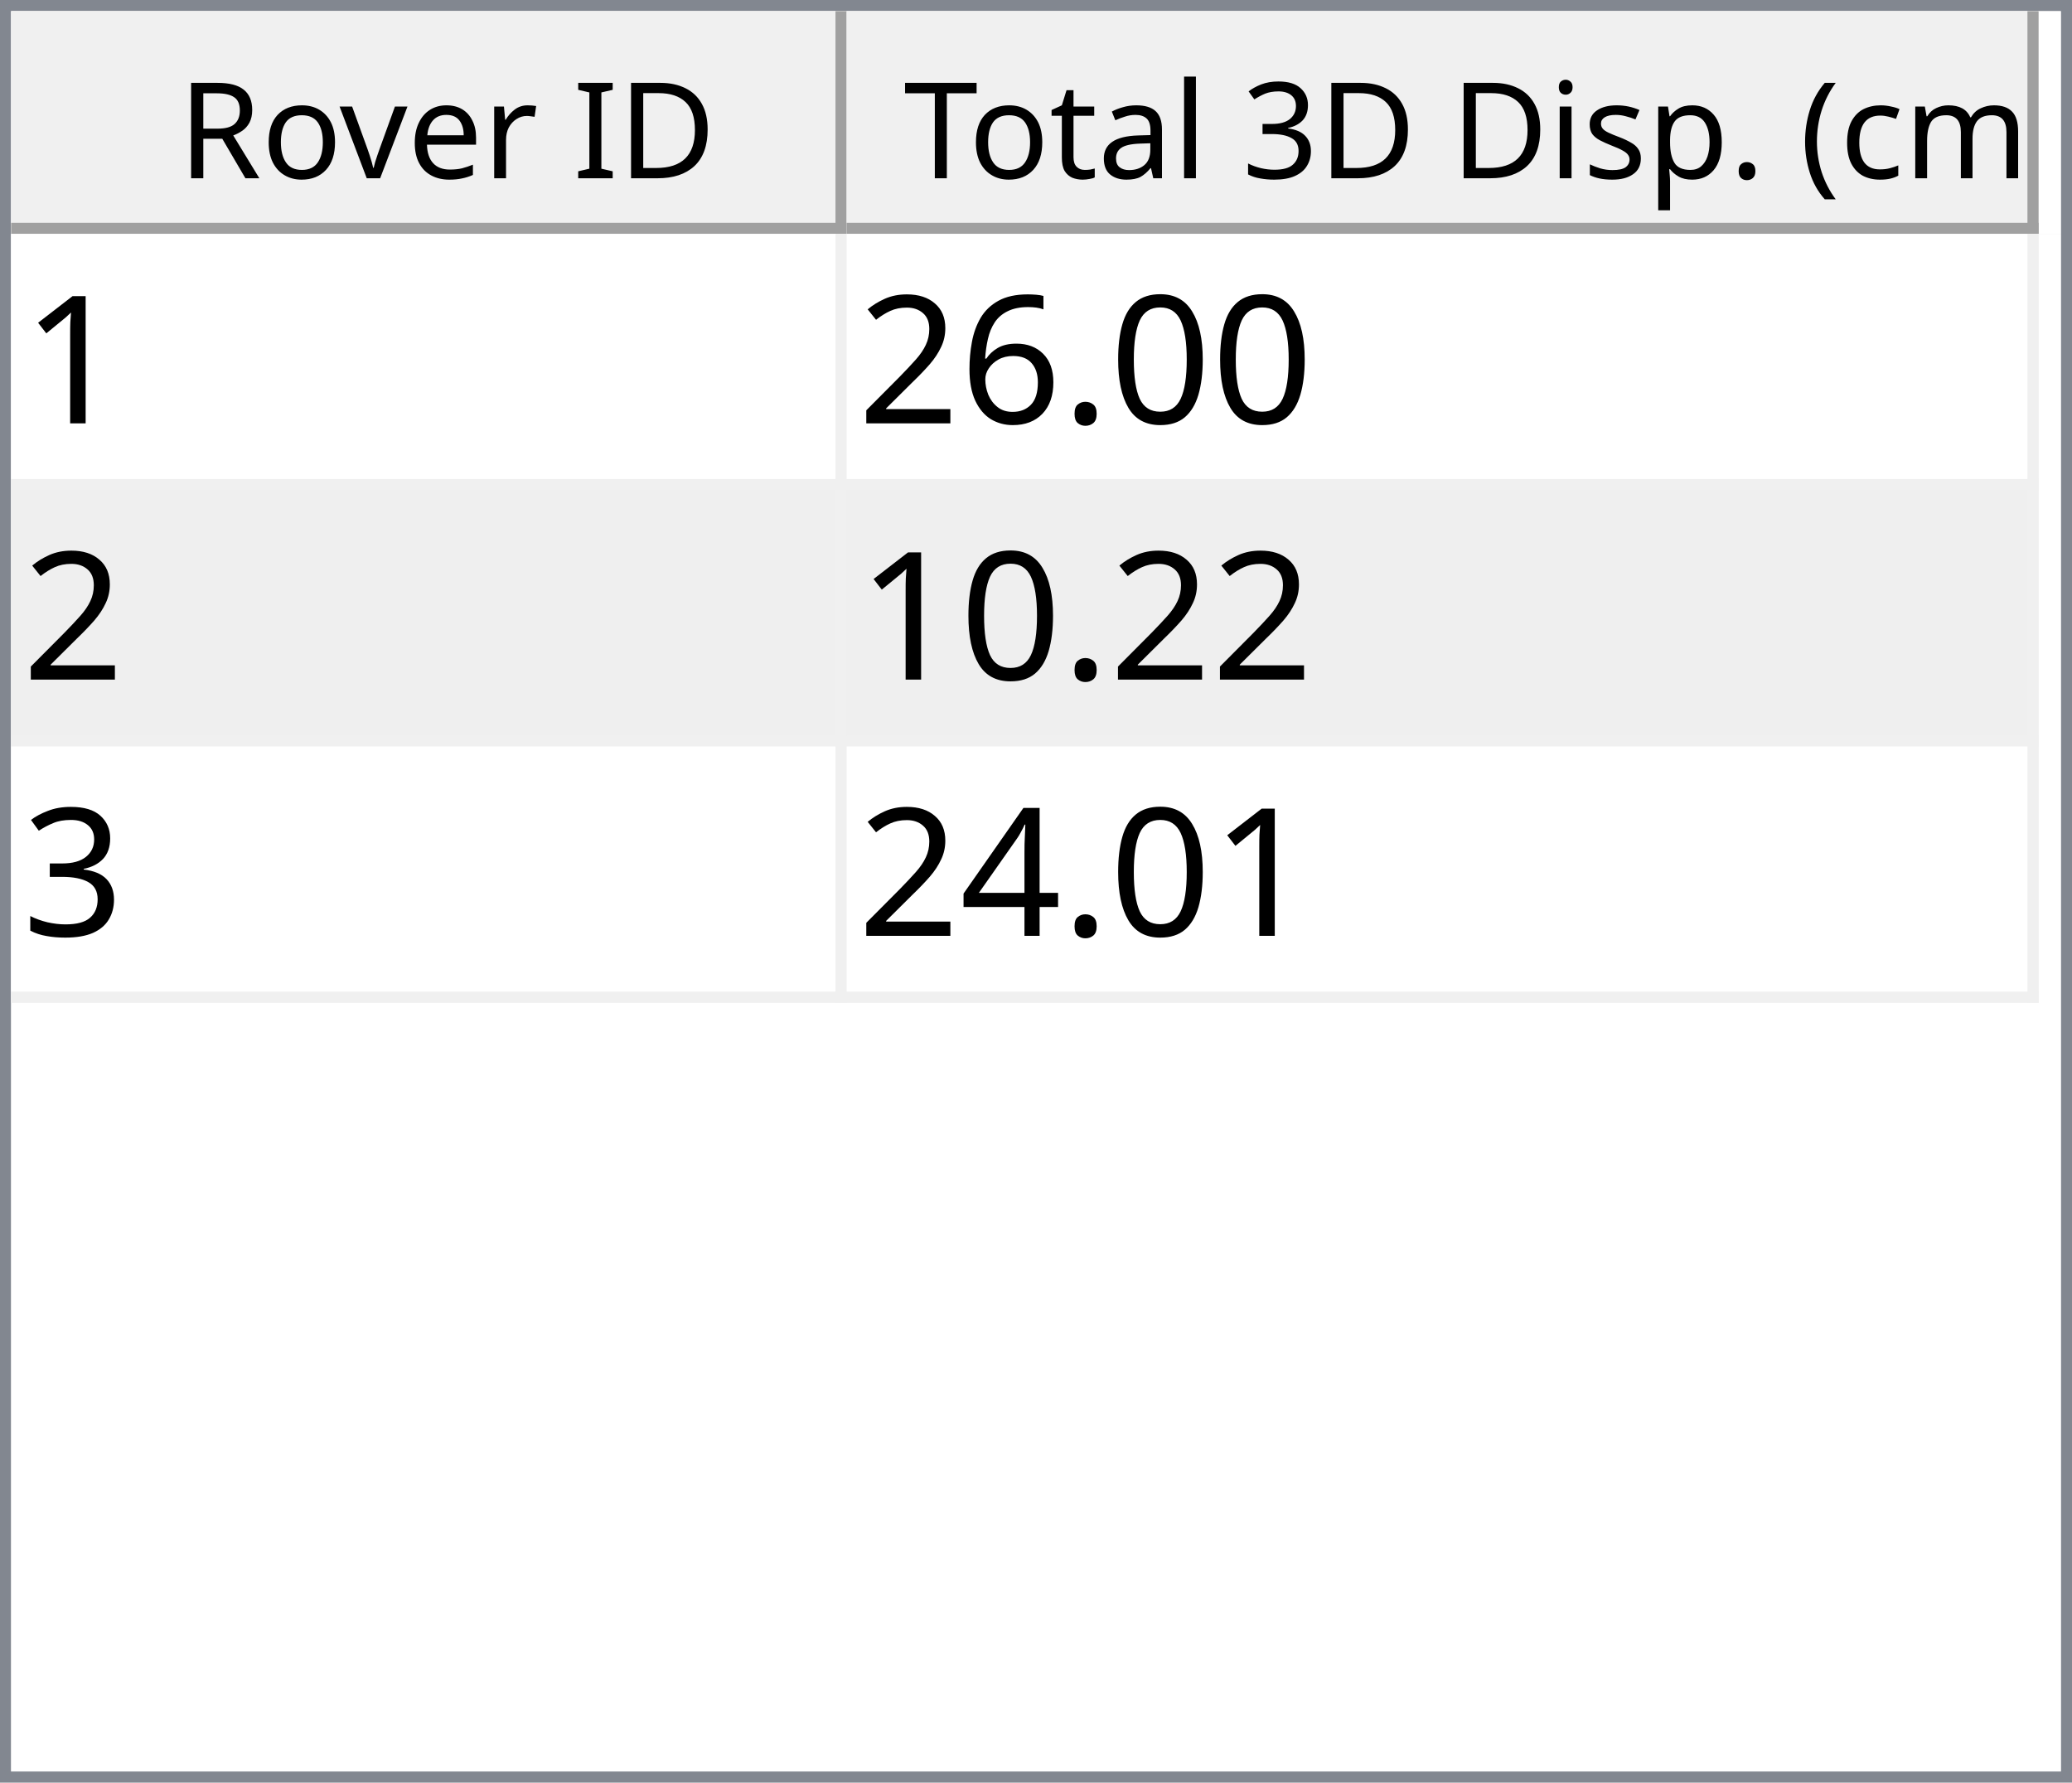
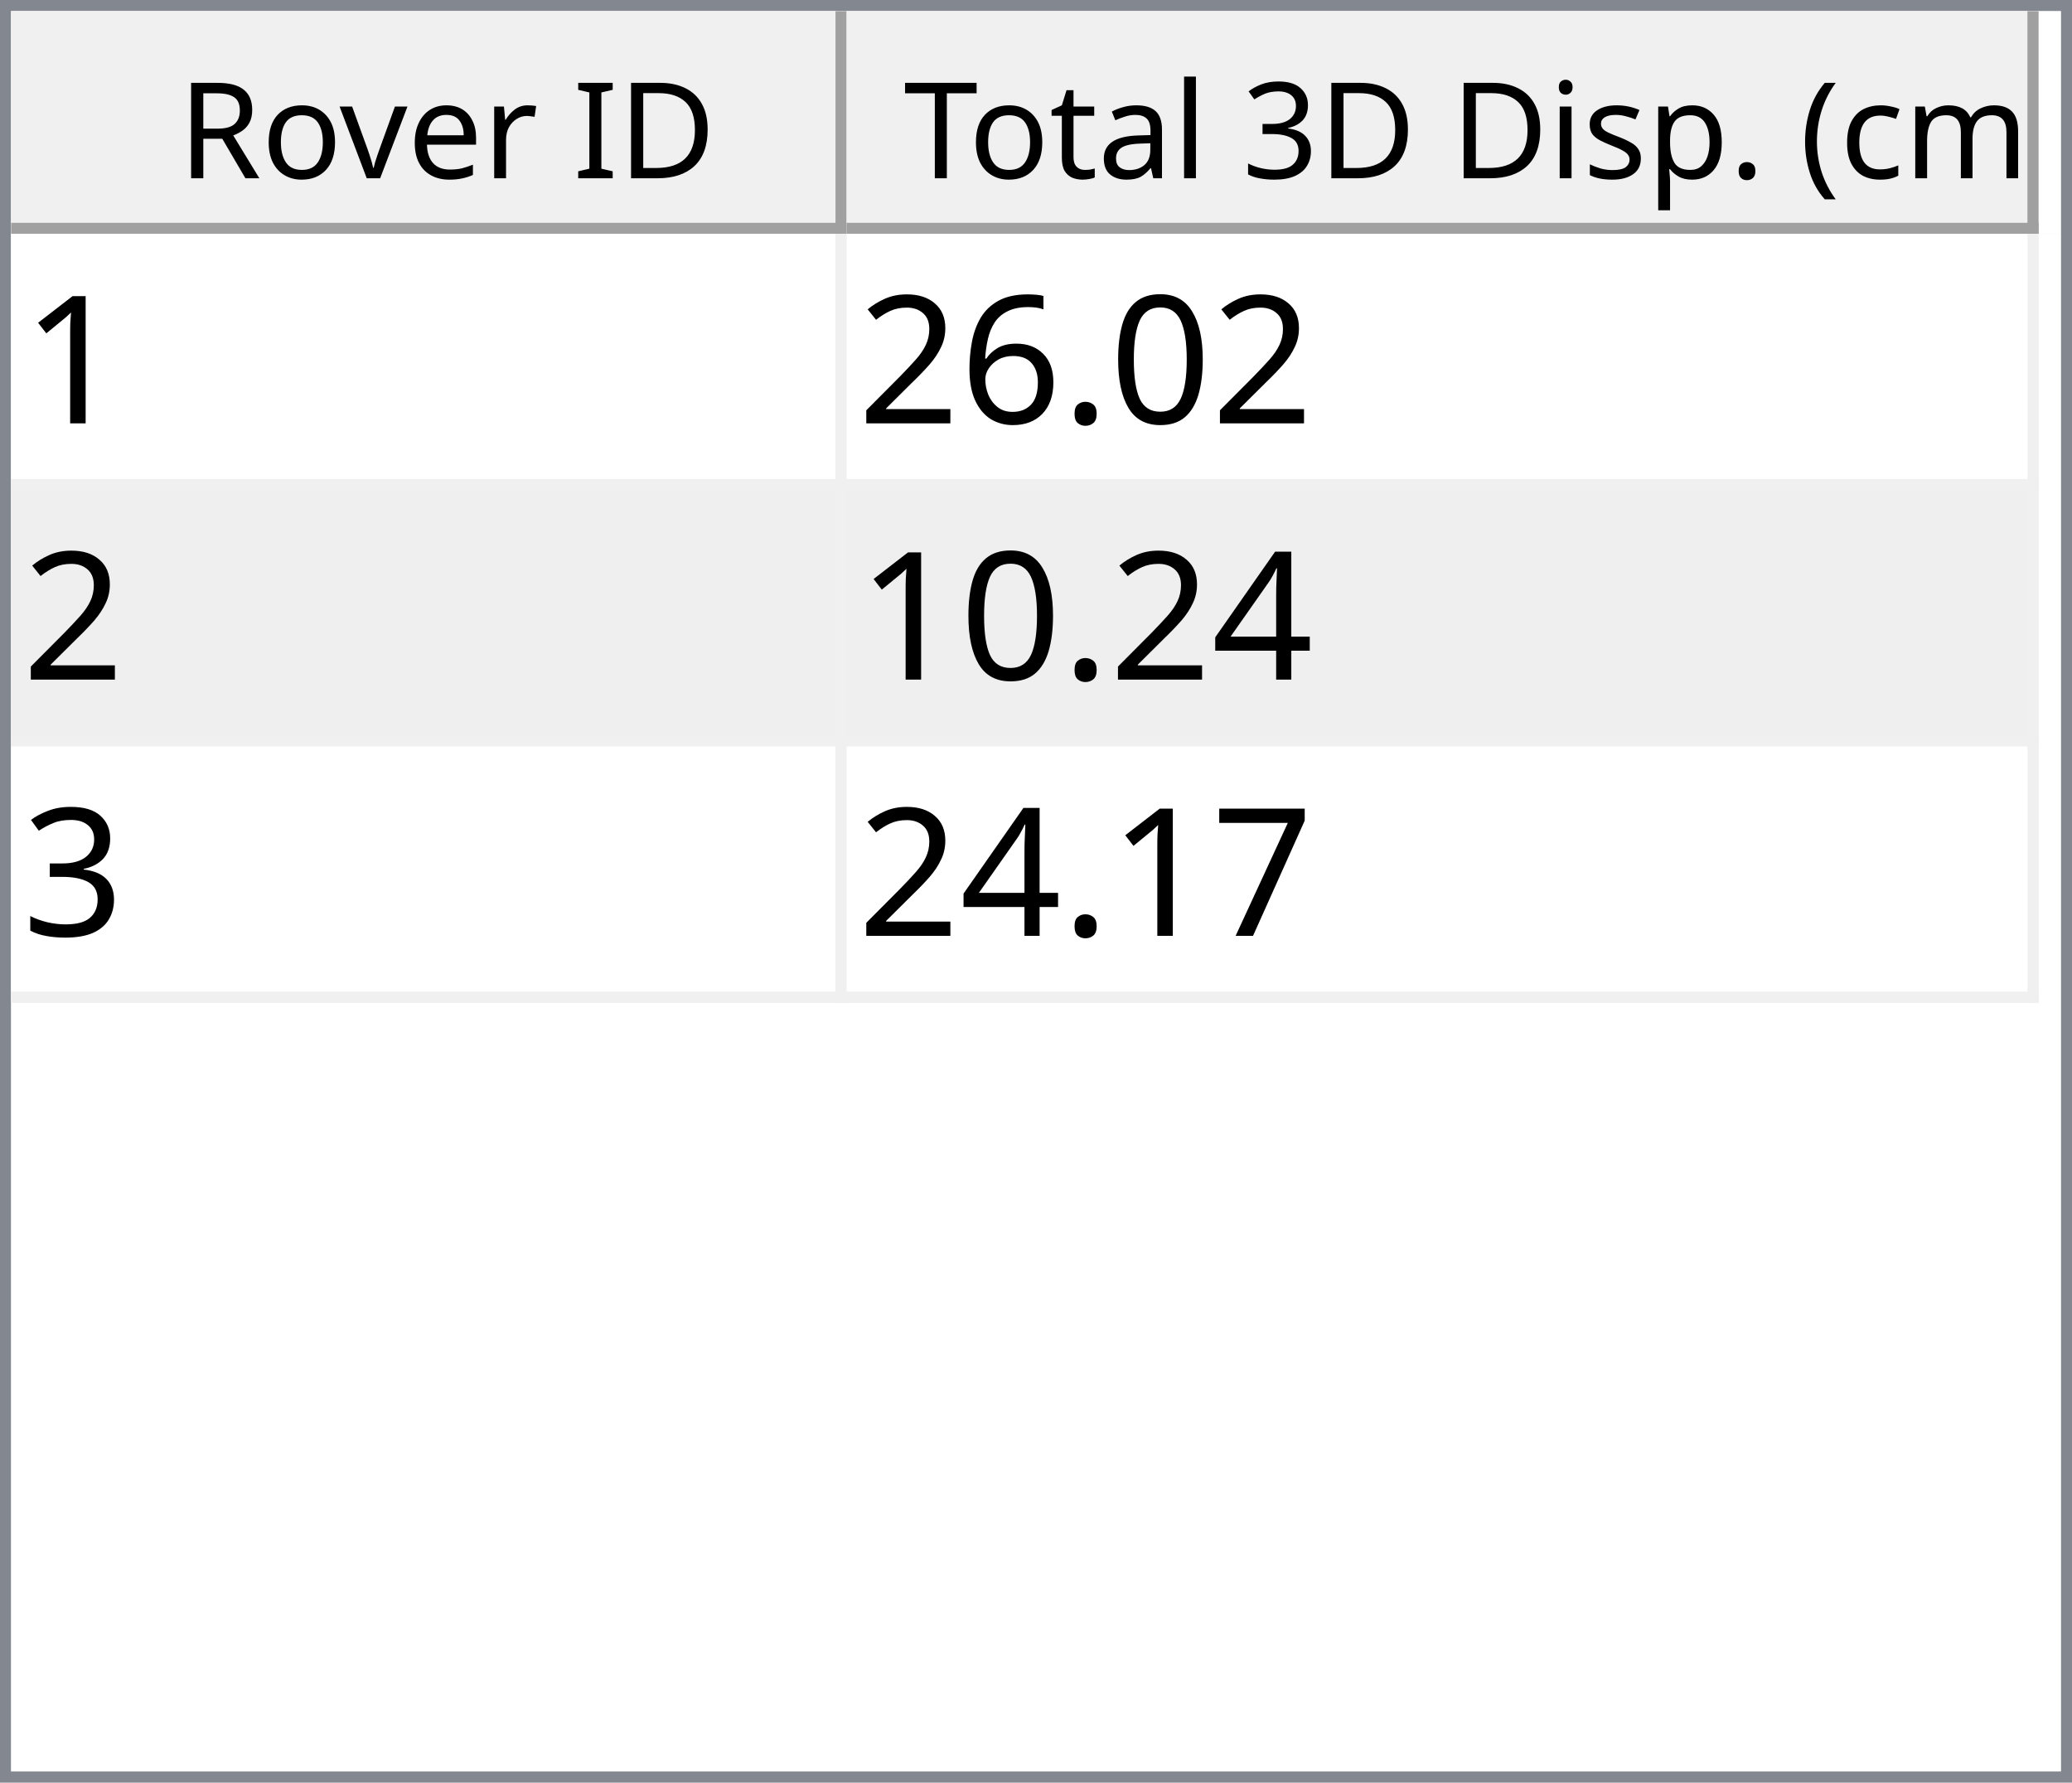
<svg xmlns="http://www.w3.org/2000/svg" style="fill-opacity:1; color-rendering:auto; color-interpolation:auto; text-rendering:auto; stroke:black; stroke-linecap:square; stroke-miterlimit:10; shape-rendering:auto; stroke-opacity:1; fill:black; stroke-dasharray:none; font-weight:normal; stroke-width:1; font-family:'Dialog'; font-style:normal; stroke-linejoin:miter; font-size:12px; stroke-dashoffset:0; image-rendering:auto;" width="186" height="160">
  <defs id="genericDefs" />
  <g>
    <defs id="defs1">
      <clipPath clipPathUnits="userSpaceOnUse" id="clipPath1">
        <path d="M0 0 L186 0 L186 160 L0 160 L0 0 Z" />
      </clipPath>
      <clipPath clipPathUnits="userSpaceOnUse" id="clipPath2">
        <path d="M0 0 L0 160 L186 160 L186 0 Z" />
      </clipPath>
      <clipPath clipPathUnits="userSpaceOnUse" id="clipPath3">
        <path d="M0 0 L0 20 L184 20 L184 0 Z" />
      </clipPath>
      <clipPath clipPathUnits="userSpaceOnUse" id="clipPath4">
        <path d="M0 0 L0 20 L75 20 L75 0 Z" />
      </clipPath>
      <clipPath clipPathUnits="userSpaceOnUse" id="clipPath5">
        <path d="M1 1 L1 19 L74 19 L74 1 Z" />
      </clipPath>
      <clipPath clipPathUnits="userSpaceOnUse" id="clipPath6">
        <path d="M0 0 L0 18 L73 18 L73 0 Z" />
      </clipPath>
      <clipPath clipPathUnits="userSpaceOnUse" id="clipPath7">
        <path d="M-0.5 -0.5 L-0.5 19.5 L74.5 19.5 L74.5 -0.5 Z" />
      </clipPath>
      <clipPath clipPathUnits="userSpaceOnUse" id="clipPath8">
        <path d="M0 0 L0 20 L107 20 L107 0 Z" />
      </clipPath>
      <clipPath clipPathUnits="userSpaceOnUse" id="clipPath9">
        <path d="M1 1 L1 19 L106 19 L106 1 Z" />
      </clipPath>
      <clipPath clipPathUnits="userSpaceOnUse" id="clipPath10">
        <path d="M0 0 L0 18 L105 18 L105 0 Z" />
      </clipPath>
      <clipPath clipPathUnits="userSpaceOnUse" id="clipPath11">
        <path d="M-0.5 -0.5 L-0.5 19.5 L106.5 19.5 L106.5 -0.5 Z" />
      </clipPath>
      <clipPath clipPathUnits="userSpaceOnUse" id="clipPath12">
        <path d="M0 0 L0 138 L184 138 L184 0 Z" />
      </clipPath>
      <clipPath clipPathUnits="userSpaceOnUse" id="clipPath13">
        <path d="M0 0 L0 69 L182 69 L182 0 Z" />
      </clipPath>
      <clipPath clipPathUnits="userSpaceOnUse" id="clipPath14">
        <path d="M-0.5 -0.5 L-0.5 68.5 L181.5 68.5 L181.5 -0.5 Z" />
      </clipPath>
      <clipPath clipPathUnits="userSpaceOnUse" id="clipPath15">
        <path d="M0 0 L0 22 L74 22 L74 0 Z" />
      </clipPath>
      <clipPath clipPathUnits="userSpaceOnUse" id="clipPath16">
        <path d="M0 0 L0 22 L106 22 L106 0 Z" />
      </clipPath>
      <font horiz-adv-x="64.551" id="font1">
        <font-face ascent="107.91" descent="25.098" units-per-em="100" style="font-style:normal; font-family:Segoe UI; font-weight:normal;" />
        <missing-glyph horiz-adv-x="64.551" d="M8.109 0 L8.109 68.266 L56.453 68.266 L56.453 0 L8.109 0 ZM15.328 7.234 L49.219 7.234 L49.219 61.031 L15.328 61.031 L15.328 7.234 Z" />
        <glyph unicode="D" horiz-adv-x="70.117" d="M9.188 0 L9.188 70.016 L28.516 70.016 Q65.531 70.016 65.531 35.891 Q65.531 19.672 55.25 9.836 Q44.969 0 27.734 0 L9.188 0 ZM17.391 62.594 L17.391 7.422 L27.828 7.422 Q41.609 7.422 49.273 14.797 Q56.938 22.172 56.938 35.688 Q56.938 62.594 28.328 62.594 L17.391 62.594 Z" />
        <glyph unicode="I" horiz-adv-x="26.611" d="M17.391 0 L9.188 0 L9.188 70.016 L17.391 70.016 L17.391 0 Z" />
        <glyph unicode=" " horiz-adv-x="27.393" d="" />
        <glyph unicode="r" horiz-adv-x="34.766" d="M34.188 41.891 Q32.078 43.5 28.125 43.5 Q23 43.5 19.555 38.672 Q16.109 33.844 16.109 25.484 L16.109 0 L8.109 0 L8.109 50 L16.109 50 L16.109 39.703 L16.312 39.703 Q18.016 44.969 21.531 47.922 Q25.047 50.875 29.391 50.875 Q32.516 50.875 34.188 50.203 L34.188 41.891 Z" />
        <glyph unicode="e" horiz-adv-x="52.295" d="M48.297 23 L12.984 23 Q13.188 14.656 17.484 10.109 Q21.781 5.562 29.297 5.562 Q37.75 5.562 44.828 11.141 L44.828 3.609 Q38.234 -1.172 27.391 -1.172 Q16.797 -1.172 10.742 5.641 Q4.688 12.453 4.688 24.812 Q4.688 36.469 11.305 43.82 Q17.922 51.172 27.734 51.172 Q37.547 51.172 42.922 44.828 Q48.297 38.484 48.297 27.203 L48.297 23 ZM40.094 29.781 Q40.047 36.719 36.75 40.578 Q33.453 44.438 27.594 44.438 Q21.922 44.438 17.969 40.383 Q14.016 36.328 13.094 29.781 L40.094 29.781 Z" />
        <glyph unicode="v" horiz-adv-x="47.9" d="M47.406 50 L27.484 0 L19.625 0 L0.688 50 L9.469 50 L22.172 13.672 Q23.578 9.672 23.922 6.688 L24.125 6.688 Q24.609 10.453 25.688 13.484 L38.969 50 L47.406 50 Z" />
        <glyph unicode="o" horiz-adv-x="58.594" d="M29 -1.172 Q17.922 -1.172 11.305 5.836 Q4.688 12.844 4.688 24.422 Q4.688 37.016 11.57 44.094 Q18.453 51.172 30.172 51.172 Q41.359 51.172 47.633 44.289 Q53.906 37.406 53.906 25.203 Q53.906 13.234 47.141 6.031 Q40.375 -1.172 29 -1.172 ZM29.594 44.438 Q21.875 44.438 17.383 39.188 Q12.891 33.938 12.891 24.703 Q12.891 15.828 17.43 10.695 Q21.969 5.562 29.594 5.562 Q37.359 5.562 41.531 10.594 Q45.703 15.625 45.703 24.906 Q45.703 34.281 41.531 39.359 Q37.359 44.438 29.594 44.438 Z" />
        <glyph unicode="R" horiz-adv-x="59.814" d="M59.375 0 L49.609 0 L37.891 19.625 Q36.281 22.359 34.766 24.289 Q33.25 26.219 31.664 27.438 Q30.078 28.656 28.25 29.219 Q26.422 29.781 24.125 29.781 L17.391 29.781 L17.391 0 L9.188 0 L9.188 70.016 L30.078 70.016 Q34.672 70.016 38.555 68.867 Q42.438 67.719 45.289 65.375 Q48.141 63.031 49.758 59.547 Q51.375 56.062 51.375 51.375 Q51.375 47.703 50.273 44.656 Q49.172 41.609 47.148 39.211 Q45.125 36.812 42.266 35.133 Q39.406 33.453 35.844 32.516 L35.844 32.328 Q37.594 31.547 38.891 30.547 Q40.188 29.547 41.359 28.18 Q42.531 26.812 43.68 25.078 Q44.828 23.344 46.234 21.047 L59.375 0 ZM17.391 62.594 L17.391 37.203 L28.516 37.203 Q31.594 37.203 34.203 38.133 Q36.812 39.062 38.719 40.797 Q40.625 42.531 41.703 45.047 Q42.781 47.562 42.781 50.688 Q42.781 56.297 39.141 59.445 Q35.5 62.594 28.609 62.594 L17.391 62.594 Z" />
        <glyph unicode=")" horiz-adv-x="30.176" d="M8.297 -15.922 L1.172 -15.922 Q16.406 2.344 16.406 26.812 Q16.406 51.469 1.078 70.016 L8.297 70.016 Q23.531 52.156 23.531 26.703 Q23.531 1.375 8.297 -15.922 Z" />
        <glyph unicode="m" horiz-adv-x="86.133" d="M79.109 0 L71.094 0 L71.094 28.719 Q71.094 37.016 68.531 40.727 Q65.969 44.438 59.906 44.438 Q54.781 44.438 51.195 39.75 Q47.609 35.062 47.609 28.516 L47.609 0 L39.594 0 L39.594 29.688 Q39.594 44.438 28.219 44.438 Q22.953 44.438 19.531 40.016 Q16.109 35.594 16.109 28.516 L16.109 0 L8.109 0 L8.109 50 L16.109 50 L16.109 42.094 L16.312 42.094 Q21.625 51.172 31.844 51.172 Q36.969 51.172 40.773 48.312 Q44.578 45.453 46 40.828 Q51.562 51.172 62.594 51.172 Q79.109 51.172 79.109 30.812 L79.109 0 Z" />
        <glyph unicode="c" horiz-adv-x="46.191" d="M42.188 2.297 Q36.422 -1.172 28.516 -1.172 Q17.828 -1.172 11.258 5.789 Q4.688 12.75 4.688 23.828 Q4.688 36.188 11.766 43.68 Q18.844 51.172 30.672 51.172 Q37.25 51.172 42.281 48.734 L42.281 40.531 Q36.719 44.438 30.375 44.438 Q22.703 44.438 17.797 38.945 Q12.891 33.453 12.891 24.516 Q12.891 15.719 17.508 10.641 Q22.125 5.562 29.891 5.562 Q36.422 5.562 42.188 9.906 L42.188 2.297 Z" />
        <glyph unicode="(" horiz-adv-x="30.176" d="M29.109 -15.922 L21.969 -15.922 Q6.844 1.375 6.844 26.703 Q6.844 52.156 21.969 70.016 L29.203 70.016 Q13.875 51.469 13.875 26.812 Q13.875 2.344 29.109 -15.922 Z" />
        <glyph unicode="." horiz-adv-x="21.68" d="M10.891 -1.078 Q8.641 -1.078 7.055 0.539 Q5.469 2.156 5.469 4.391 Q5.469 6.641 7.055 8.273 Q8.641 9.906 10.891 9.906 Q13.188 9.906 14.797 8.273 Q16.406 6.641 16.406 4.391 Q16.406 2.156 14.797 0.539 Q13.188 -1.078 10.891 -1.078 Z" />
        <glyph unicode="p" horiz-adv-x="58.789" d="M16.312 7.234 L16.109 7.234 L16.109 -23 L8.109 -23 L8.109 50 L16.109 50 L16.109 41.219 L16.312 41.219 Q22.219 51.172 33.594 51.172 Q43.266 51.172 48.688 44.461 Q54.109 37.75 54.109 26.469 Q54.109 13.922 48 6.375 Q41.891 -1.172 31.297 -1.172 Q21.578 -1.172 16.312 7.234 ZM16.109 27.391 L16.109 20.406 Q16.109 14.203 20.141 9.883 Q24.172 5.562 30.375 5.562 Q37.641 5.562 41.773 11.133 Q45.906 16.703 45.906 26.609 Q45.906 34.969 42.047 39.703 Q38.188 44.438 31.594 44.438 Q24.609 44.438 20.359 39.578 Q16.109 34.719 16.109 27.391 Z" />
        <glyph unicode="s" horiz-adv-x="42.432" d="M5.078 1.812 L5.078 10.406 Q11.625 5.562 19.484 5.562 Q30.031 5.562 30.031 12.594 Q30.031 14.594 29.125 15.992 Q28.219 17.391 26.68 18.461 Q25.141 19.531 23.07 20.383 Q21 21.234 18.609 22.172 Q15.281 23.484 12.766 24.828 Q10.25 26.172 8.57 27.859 Q6.891 29.547 6.031 31.695 Q5.172 33.844 5.172 36.719 Q5.172 40.234 6.789 42.945 Q8.406 45.656 11.086 47.484 Q13.766 49.312 17.211 50.242 Q20.656 51.172 24.312 51.172 Q30.812 51.172 35.938 48.922 L35.938 40.828 Q30.422 44.438 23.25 44.438 Q21 44.438 19.195 43.922 Q17.391 43.406 16.094 42.477 Q14.797 41.547 14.086 40.258 Q13.375 38.969 13.375 37.406 Q13.375 35.453 14.086 34.133 Q14.797 32.812 16.164 31.789 Q17.531 30.766 19.484 29.938 Q21.438 29.109 23.922 28.125 Q27.25 26.859 29.883 25.516 Q32.516 24.172 34.375 22.484 Q36.234 20.797 37.234 18.602 Q38.234 16.406 38.234 13.375 Q38.234 9.672 36.602 6.938 Q34.969 4.203 32.234 2.398 Q29.5 0.594 25.93 -0.289 Q22.359 -1.172 18.453 -1.172 Q10.75 -1.172 5.078 1.812 Z" />
        <glyph unicode="i" horiz-adv-x="24.219" d="M12.203 62.703 Q10.062 62.703 8.547 64.164 Q7.031 65.625 7.031 67.875 Q7.031 70.125 8.547 71.609 Q10.062 73.094 12.203 73.094 Q14.406 73.094 15.945 71.609 Q17.484 70.125 17.484 67.875 Q17.484 65.719 15.945 64.211 Q14.406 62.703 12.203 62.703 ZM16.109 0 L8.109 0 L8.109 50 L16.109 50 L16.109 0 Z" />
        <glyph unicode="3" horiz-adv-x="53.906" d="M46.531 19.828 Q46.531 15.094 44.75 11.211 Q42.969 7.328 39.719 4.57 Q36.469 1.812 31.93 0.297 Q27.391 -1.219 21.922 -1.219 Q11.922 -1.219 6 2.594 L6 11.188 Q13.094 5.609 22.219 5.609 Q25.875 5.609 28.828 6.539 Q31.781 7.469 33.906 9.227 Q36.031 10.984 37.18 13.477 Q38.328 15.969 38.328 19.094 Q38.328 32.812 18.797 32.812 L12.984 32.812 L12.984 39.594 L18.5 39.594 Q35.797 39.594 35.797 52.484 Q35.797 64.406 22.609 64.406 Q15.188 64.406 8.688 59.422 L8.688 67.188 Q15.375 71.188 24.609 71.188 Q29 71.188 32.57 69.969 Q36.141 68.75 38.68 66.555 Q41.219 64.359 42.609 61.281 Q44 58.203 44 54.5 Q44 40.672 30.031 36.719 L30.031 36.531 Q33.594 36.141 36.625 34.797 Q39.656 33.453 41.852 31.305 Q44.047 29.156 45.289 26.25 Q46.531 23.344 46.531 19.828 Z" />
        <glyph unicode="l" horiz-adv-x="24.219" d="M16.109 0 L8.109 0 L8.109 74.031 L16.109 74.031 L16.109 0 Z" />
        <glyph unicode="a" horiz-adv-x="50.879" d="M43.891 0 L35.891 0 L35.891 7.812 L35.688 7.812 Q30.469 -1.172 20.312 -1.172 Q12.844 -1.172 8.617 2.781 Q4.391 6.734 4.391 13.281 Q4.391 27.297 20.906 29.594 L35.891 31.688 Q35.891 44.438 25.594 44.438 Q16.547 44.438 9.281 38.281 L9.281 46.484 Q16.656 51.172 26.266 51.172 Q43.891 51.172 43.891 32.516 L43.891 0 ZM35.891 25.297 L23.828 23.641 Q18.266 22.859 15.43 20.875 Q12.594 18.891 12.594 13.875 Q12.594 10.203 15.211 7.883 Q17.828 5.562 22.172 5.562 Q28.125 5.562 32.008 9.742 Q35.891 13.922 35.891 20.312 L35.891 25.297 Z" />
        <glyph unicode="t" horiz-adv-x="33.887" d="M31.297 0.484 Q28.469 -1.078 23.828 -1.078 Q10.688 -1.078 10.688 13.578 L10.688 43.172 L2.094 43.172 L2.094 50 L10.688 50 L10.688 62.203 L18.703 64.797 L18.703 50 L31.297 50 L31.297 43.172 L18.703 43.172 L18.703 14.984 Q18.703 9.969 20.414 7.82 Q22.125 5.672 26.078 5.672 Q29.109 5.672 31.297 7.328 L31.297 0.484 Z" />
        <glyph unicode="T" horiz-adv-x="52.393" d="M50.594 62.594 L30.375 62.594 L30.375 0 L22.172 0 L22.172 62.594 L2 62.594 L2 70.016 L50.594 70.016 L50.594 62.594 Z" />
      </font>
      <font horiz-adv-x="75.0" id="font2">
        <font-face ascent="100.537" descent="21.973" units-per-em="100" style="font-style:normal; font-family:sans-serif; font-weight:normal;" />
        <missing-glyph horiz-adv-x="75.0" d="M12.5 0 L12.5 62.5 L62.5 62.5 L62.5 0 L12.5 0 ZM14.062 1.562 L60.938 1.562 L60.938 60.938 L14.062 60.938 L14.062 1.562 Z" />
        <glyph unicode="1" horiz-adv-x="55.615" d="M37.25 0 L28.469 0 L28.469 56 Q25.297 52.984 20.141 49.953 Q14.984 46.922 10.891 45.406 L10.891 53.906 Q18.266 57.375 23.781 62.305 Q29.297 67.234 31.594 71.875 L37.25 71.875 L37.25 0 Z" />
        <glyph unicode="0" horiz-adv-x="55.615" d="M4.156 35.297 Q4.156 48 6.766 55.742 Q9.375 63.484 14.523 67.68 Q19.672 71.875 27.484 71.875 Q33.25 71.875 37.594 69.555 Q41.938 67.234 44.773 62.867 Q47.609 58.5 49.219 52.227 Q50.828 45.953 50.828 35.297 Q50.828 22.703 48.242 14.969 Q45.656 7.234 40.508 3.008 Q35.359 -1.219 27.484 -1.219 Q17.141 -1.219 11.234 6.203 Q4.156 15.141 4.156 35.297 ZM13.188 35.297 Q13.188 17.672 17.312 11.836 Q21.438 6 27.484 6 Q33.547 6 37.672 11.859 Q41.797 17.719 41.797 35.297 Q41.797 52.984 37.672 58.789 Q33.547 64.594 27.391 64.594 Q21.344 64.594 17.719 59.469 Q13.188 52.938 13.188 35.297 Z" />
        <glyph unicode="." horiz-adv-x="27.783" d="M9.078 0 L9.078 10.016 L19.094 10.016 L19.094 0 L9.078 0 Z" />
        <glyph unicode="6" horiz-adv-x="55.615" d="M49.75 54.047 L41.016 53.375 Q39.844 58.547 37.703 60.891 Q34.125 64.656 28.906 64.656 Q24.703 64.656 21.531 62.312 Q17.391 59.281 14.992 53.469 Q12.594 47.656 12.5 36.922 Q15.672 41.75 20.266 44.094 Q24.859 46.438 29.891 46.438 Q38.672 46.438 44.852 39.969 Q51.031 33.5 51.031 23.25 Q51.031 16.5 48.125 10.719 Q45.219 4.938 40.141 1.859 Q35.062 -1.219 28.609 -1.219 Q17.625 -1.219 10.695 6.859 Q3.766 14.938 3.766 33.5 Q3.766 54.25 11.422 63.672 Q18.109 71.875 29.438 71.875 Q37.891 71.875 43.289 67.141 Q48.688 62.406 49.75 54.047 ZM13.875 23.188 Q13.875 18.656 15.797 14.508 Q17.719 10.359 21.188 8.18 Q24.656 6 28.469 6 Q34.031 6 38.039 10.492 Q42.047 14.984 42.047 22.703 Q42.047 30.125 38.086 34.398 Q34.125 38.672 28.125 38.672 Q22.172 38.672 18.023 34.398 Q13.875 30.125 13.875 23.188 Z" />
        <glyph unicode="2" horiz-adv-x="55.615" d="M50.344 8.453 L50.344 0 L3.031 0 Q2.938 3.172 4.047 6.109 Q5.859 10.938 9.836 15.625 Q13.812 20.312 21.344 26.469 Q33.016 36.031 37.117 41.625 Q41.219 47.219 41.219 52.203 Q41.219 57.422 37.477 61.008 Q33.734 64.594 27.734 64.594 Q21.391 64.594 17.578 60.789 Q13.766 56.984 13.719 50.25 L4.688 51.172 Q5.609 61.281 11.664 66.578 Q17.719 71.875 27.938 71.875 Q38.234 71.875 44.242 66.164 Q50.25 60.453 50.25 52 Q50.25 47.703 48.492 43.555 Q46.734 39.406 42.656 34.812 Q38.578 30.219 29.109 22.219 Q21.188 15.578 18.945 13.211 Q16.703 10.844 15.234 8.453 L50.344 8.453 Z" />
+         <glyph unicode="4" horiz-adv-x="55.615" d="M32.328 0 L32.328 17.141 L1.266 17.141 L1.266 25.203 L33.938 71.578 L41.109 71.578 L41.109 25.203 L50.781 25.203 L50.781 17.141 L41.109 17.141 L41.109 0 L32.328 0 ZM32.328 25.203 L32.328 57.469 L9.906 25.203 L32.328 25.203 Z" />
        <glyph unicode="3" horiz-adv-x="55.615" d="M4.203 18.891 L12.984 20.062 Q14.5 12.594 18.141 9.297 Q21.781 6 27 6 Q33.203 6 37.477 10.297 Q41.75 14.594 41.75 20.953 Q41.75 27 37.797 30.93 Q33.844 34.859 27.734 34.859 Q25.25 34.859 21.531 33.891 L22.516 41.609 Q23.391 41.5 23.922 41.5 Q29.547 41.5 34.039 44.43 Q38.531 47.359 38.531 53.469 Q38.531 58.297 35.258 61.477 Q31.984 64.656 26.812 64.656 Q21.688 64.656 18.266 61.43 Q14.844 58.203 13.875 51.766 L5.078 53.328 Q6.688 62.156 12.398 67.016 Q18.109 71.875 26.609 71.875 Q32.469 71.875 37.398 69.359 Q42.328 66.844 44.945 62.5 Q47.562 58.156 47.562 53.266 Q47.562 48.641 45.07 44.828 Q42.578 41.016 37.703 38.766 Q44.047 37.312 47.562 32.695 Q51.078 28.078 51.078 21.141 Q51.078 11.766 44.242 5.25 Q37.406 -1.266 26.953 -1.266 Q17.531 -1.266 11.305 4.352 Q5.078 9.969 4.203 18.891 Z" />
-         <glyph unicode="4" horiz-adv-x="55.615" d="M32.328 0 L32.328 17.141 L1.266 17.141 L1.266 25.203 L33.938 71.578 L41.109 71.578 L41.109 25.203 L50.781 25.203 L50.781 17.141 L41.109 17.141 L41.109 0 L32.328 0 ZM32.328 25.203 L32.328 57.469 L9.906 25.203 L32.328 25.203 Z" />
+         <glyph unicode="7" horiz-adv-x="55.615" d="M4.734 62.203 L4.734 70.656 L51.078 70.656 L51.078 63.812 Q44.234 56.547 37.523 44.484 Q30.812 32.422 27.156 19.672 Q24.516 10.688 23.781 0 L14.75 0 Q14.891 8.453 18.062 20.414 Q21.234 32.375 27.172 43.484 Q33.109 54.594 39.797 62.203 L4.734 62.203 Z" />
      </font>
    </defs>
    <g style="fill:white; stroke:white;">
      <rect x="0" y="0" width="186" style="clip-path:url(#clipPath1); stroke:none;" height="160" />
    </g>
    <g style="fill:white; text-rendering:optimizeSpeed; color-rendering:optimizeSpeed; image-rendering:optimizeSpeed; shape-rendering:crispEdges; stroke:white; color-interpolation:sRGB;">
      <rect x="0" width="186" height="160" y="0" style="stroke:none;" />
      <path style="stroke:none;" d="M0 160 L186 160 L186 0 L0 0 Z" />
    </g>
    <g style="fill:rgb(240,240,240); font-family:'Segoe UI'; stroke:rgb(240,240,240);">
      <rect x="0" y="0" width="186" style="clip-path:url(#clipPath2); stroke:none;" height="160" />
    </g>
    <g style="fill:rgb(130,135,144); font-family:'Segoe UI'; stroke:rgb(130,135,144);">
      <path d="M0 0 L186 0 L186 160 L0 160 L0 0 ZM1 1 L185 1 L185 159 L1 159 L1 1 Z" style="fill-rule:evenodd; clip-path:url(#clipPath2); stroke:none;" />
    </g>
    <g style="fill:white; font-family:'Segoe UI'; stroke:white;" transform="translate(1,1)">
      <rect x="0" y="0" width="184" style="clip-path:url(#clipPath3); stroke:none;" height="20" />
    </g>
    <g style="fill:rgb(240,240,240); font-family:'Segoe UI'; stroke:rgb(240,240,240);" transform="translate(1,1)">
      <rect x="0" y="0" width="75" style="clip-path:url(#clipPath4); stroke:none;" height="20" />
    </g>
    <g style="font-family:'Segoe UI';" transform="translate(2,2)">
      <text x="14" xml:space="preserve" y="14" style="clip-path:url(#clipPath6); stroke:none;">Rover ID</text>
    </g>
    <g style="fill:rgb(160,160,160); font-family:'Segoe UI'; stroke:rgb(160,160,160); stroke-linejoin:bevel;" transform="translate(1.5,1.5)">
      <line x1="74" x2="74" y1="0" style="fill:none; clip-path:url(#clipPath7);" y2="19" />
    </g>
    <g style="fill:rgb(160,160,160); font-family:'Segoe UI'; stroke:rgb(160,160,160); stroke-linejoin:bevel;" transform="matrix(1,0,0,1,1,1) translate(0.5,0.5)">
      <line x1="0" x2="74" y1="19" style="fill:none; clip-path:url(#clipPath7);" y2="19" />
    </g>
    <g style="fill:rgb(240,240,240); font-family:'Segoe UI'; stroke:rgb(240,240,240);" transform="translate(76,1)">
      <rect x="0" y="0" width="107" style="clip-path:url(#clipPath8); stroke:none;" height="20" />
    </g>
    <g style="font-family:'Segoe UI';" transform="translate(77,2)">
      <text x="1" xml:space="preserve" y="14" style="clip-path:url(#clipPath10); stroke:none;"> Total 3D Disp. (cm)</text>
    </g>
    <g style="fill:rgb(160,160,160); font-family:'Segoe UI'; stroke:rgb(160,160,160); stroke-linejoin:bevel;" transform="translate(76.5,1.5)">
      <line x1="106" x2="106" y1="0" style="fill:none; clip-path:url(#clipPath11);" y2="19" />
    </g>
    <g style="fill:rgb(160,160,160); font-family:'Segoe UI'; stroke:rgb(160,160,160); stroke-linejoin:bevel;" transform="matrix(1,0,0,1,76,1) translate(0.5,0.5)">
      <line x1="0" x2="106" y1="19" style="fill:none; clip-path:url(#clipPath11);" y2="19" />
    </g>
    <g style="fill:white; font-family:'Segoe UI'; stroke:white;" transform="translate(1,21)">
      <rect x="0" y="0" width="184" style="clip-path:url(#clipPath12); stroke:none;" height="138" />
    </g>
    <g style="fill:rgb(240,240,240); font-size:16px; font-family:sans-serif; stroke:rgb(240,240,240);" transform="translate(1,21)">
      <rect x="0" y="0" width="182" style="clip-path:url(#clipPath13); stroke:none;" height="69" />
      <line transform="translate(0.5,0.5)" x1="0" x2="181" y1="22" style="clip-path:url(#clipPath14); fill:none; stroke-linejoin:bevel;" y2="22" />
    </g>
    <g transform="matrix(1,0,0,1,1,21) translate(0.5,0.5)" style="fill:rgb(240,240,240); font-size:16px; font-family:sans-serif; stroke:rgb(240,240,240); stroke-linejoin:bevel;">
      <line x1="0" x2="181" y1="45" style="fill:none; clip-path:url(#clipPath14);" y2="45" />
    </g>
    <g transform="matrix(1,0,0,1,1,21) translate(0.5,0.5)" style="fill:rgb(240,240,240); font-size:16px; font-family:sans-serif; stroke:rgb(240,240,240); stroke-linejoin:bevel;">
      <line x1="0" x2="181" y1="68" style="fill:none; clip-path:url(#clipPath14);" y2="68" />
    </g>
    <g transform="matrix(1,0,0,1,1,21) translate(0.5,0.5)" style="fill:rgb(240,240,240); font-size:16px; font-family:sans-serif; stroke:rgb(240,240,240); stroke-linejoin:bevel;">
      <line x1="74" x2="74" y1="0" style="fill:none; clip-path:url(#clipPath14);" y2="68" />
    </g>
    <g transform="matrix(1,0,0,1,1,21) translate(0.5,0.5)" style="fill:rgb(240,240,240); font-size:16px; font-family:sans-serif; stroke:rgb(240,240,240); stroke-linejoin:bevel;">
      <line x1="181" x2="181" y1="0" style="fill:none; clip-path:url(#clipPath14);" y2="68" />
    </g>
    <g style="fill:white; font-size:16px; font-family:sans-serif; stroke:white;" transform="matrix(1,0,0,1,1,21)">
      <rect x="0" y="0" width="74" style="clip-path:url(#clipPath15); stroke:none;" height="22" />
      <text x="1" y="17" style="fill:black; clip-path:url(#clipPath15); stroke:none;" xml:space="preserve">1</text>
    </g>
    <g style="fill:white; font-size:16px; font-family:sans-serif; stroke:white;" transform="matrix(1,0,0,1,1,21) translate(75,0)">
      <rect x="0" y="0" width="106" style="clip-path:url(#clipPath16); stroke:none;" height="22" />
-       <text x="1" y="17" style="fill:black; clip-path:url(#clipPath16); stroke:none;" xml:space="preserve">26.00</text>
+       <text x="1" y="17" style="fill:black; clip-path:url(#clipPath16); stroke:none;" xml:space="preserve">26.02</text>
    </g>
    <g style="fill:rgb(239,239,239); font-size:16px; font-family:sans-serif; stroke:rgb(239,239,239);" transform="matrix(1,0,0,1,1,21) translate(0,23)">
      <rect x="0" y="0" width="74" style="clip-path:url(#clipPath15); stroke:none;" height="22" />
      <text x="1" y="17" style="fill:black; clip-path:url(#clipPath15); stroke:none;" xml:space="preserve">2</text>
    </g>
    <g style="fill:rgb(239,239,239); font-size:16px; font-family:sans-serif; stroke:rgb(239,239,239);" transform="matrix(1,0,0,1,1,21) translate(75,23)">
      <rect x="0" y="0" width="106" style="clip-path:url(#clipPath16); stroke:none;" height="22" />
-       <text x="1" y="17" style="fill:black; clip-path:url(#clipPath16); stroke:none;" xml:space="preserve">10.22</text>
+       <text x="1" y="17" style="fill:black; clip-path:url(#clipPath16); stroke:none;" xml:space="preserve">10.24</text>
    </g>
    <g style="fill:white; font-size:16px; font-family:sans-serif; stroke:white;" transform="matrix(1,0,0,1,1,21) translate(0,46)">
      <rect x="0" y="0" width="74" style="clip-path:url(#clipPath15); stroke:none;" height="22" />
      <text x="1" y="17" style="fill:black; clip-path:url(#clipPath15); stroke:none;" xml:space="preserve">3</text>
    </g>
    <g style="fill:white; font-size:16px; font-family:sans-serif; stroke:white;" transform="matrix(1,0,0,1,1,21) translate(75,46)">
      <rect x="0" y="0" width="106" style="clip-path:url(#clipPath16); stroke:none;" height="22" />
-       <text x="1" y="17" style="fill:black; clip-path:url(#clipPath16); stroke:none;" xml:space="preserve">24.01</text>
+       <text x="1" y="17" style="fill:black; clip-path:url(#clipPath16); stroke:none;" xml:space="preserve">24.17</text>
    </g>
  </g>
</svg>
